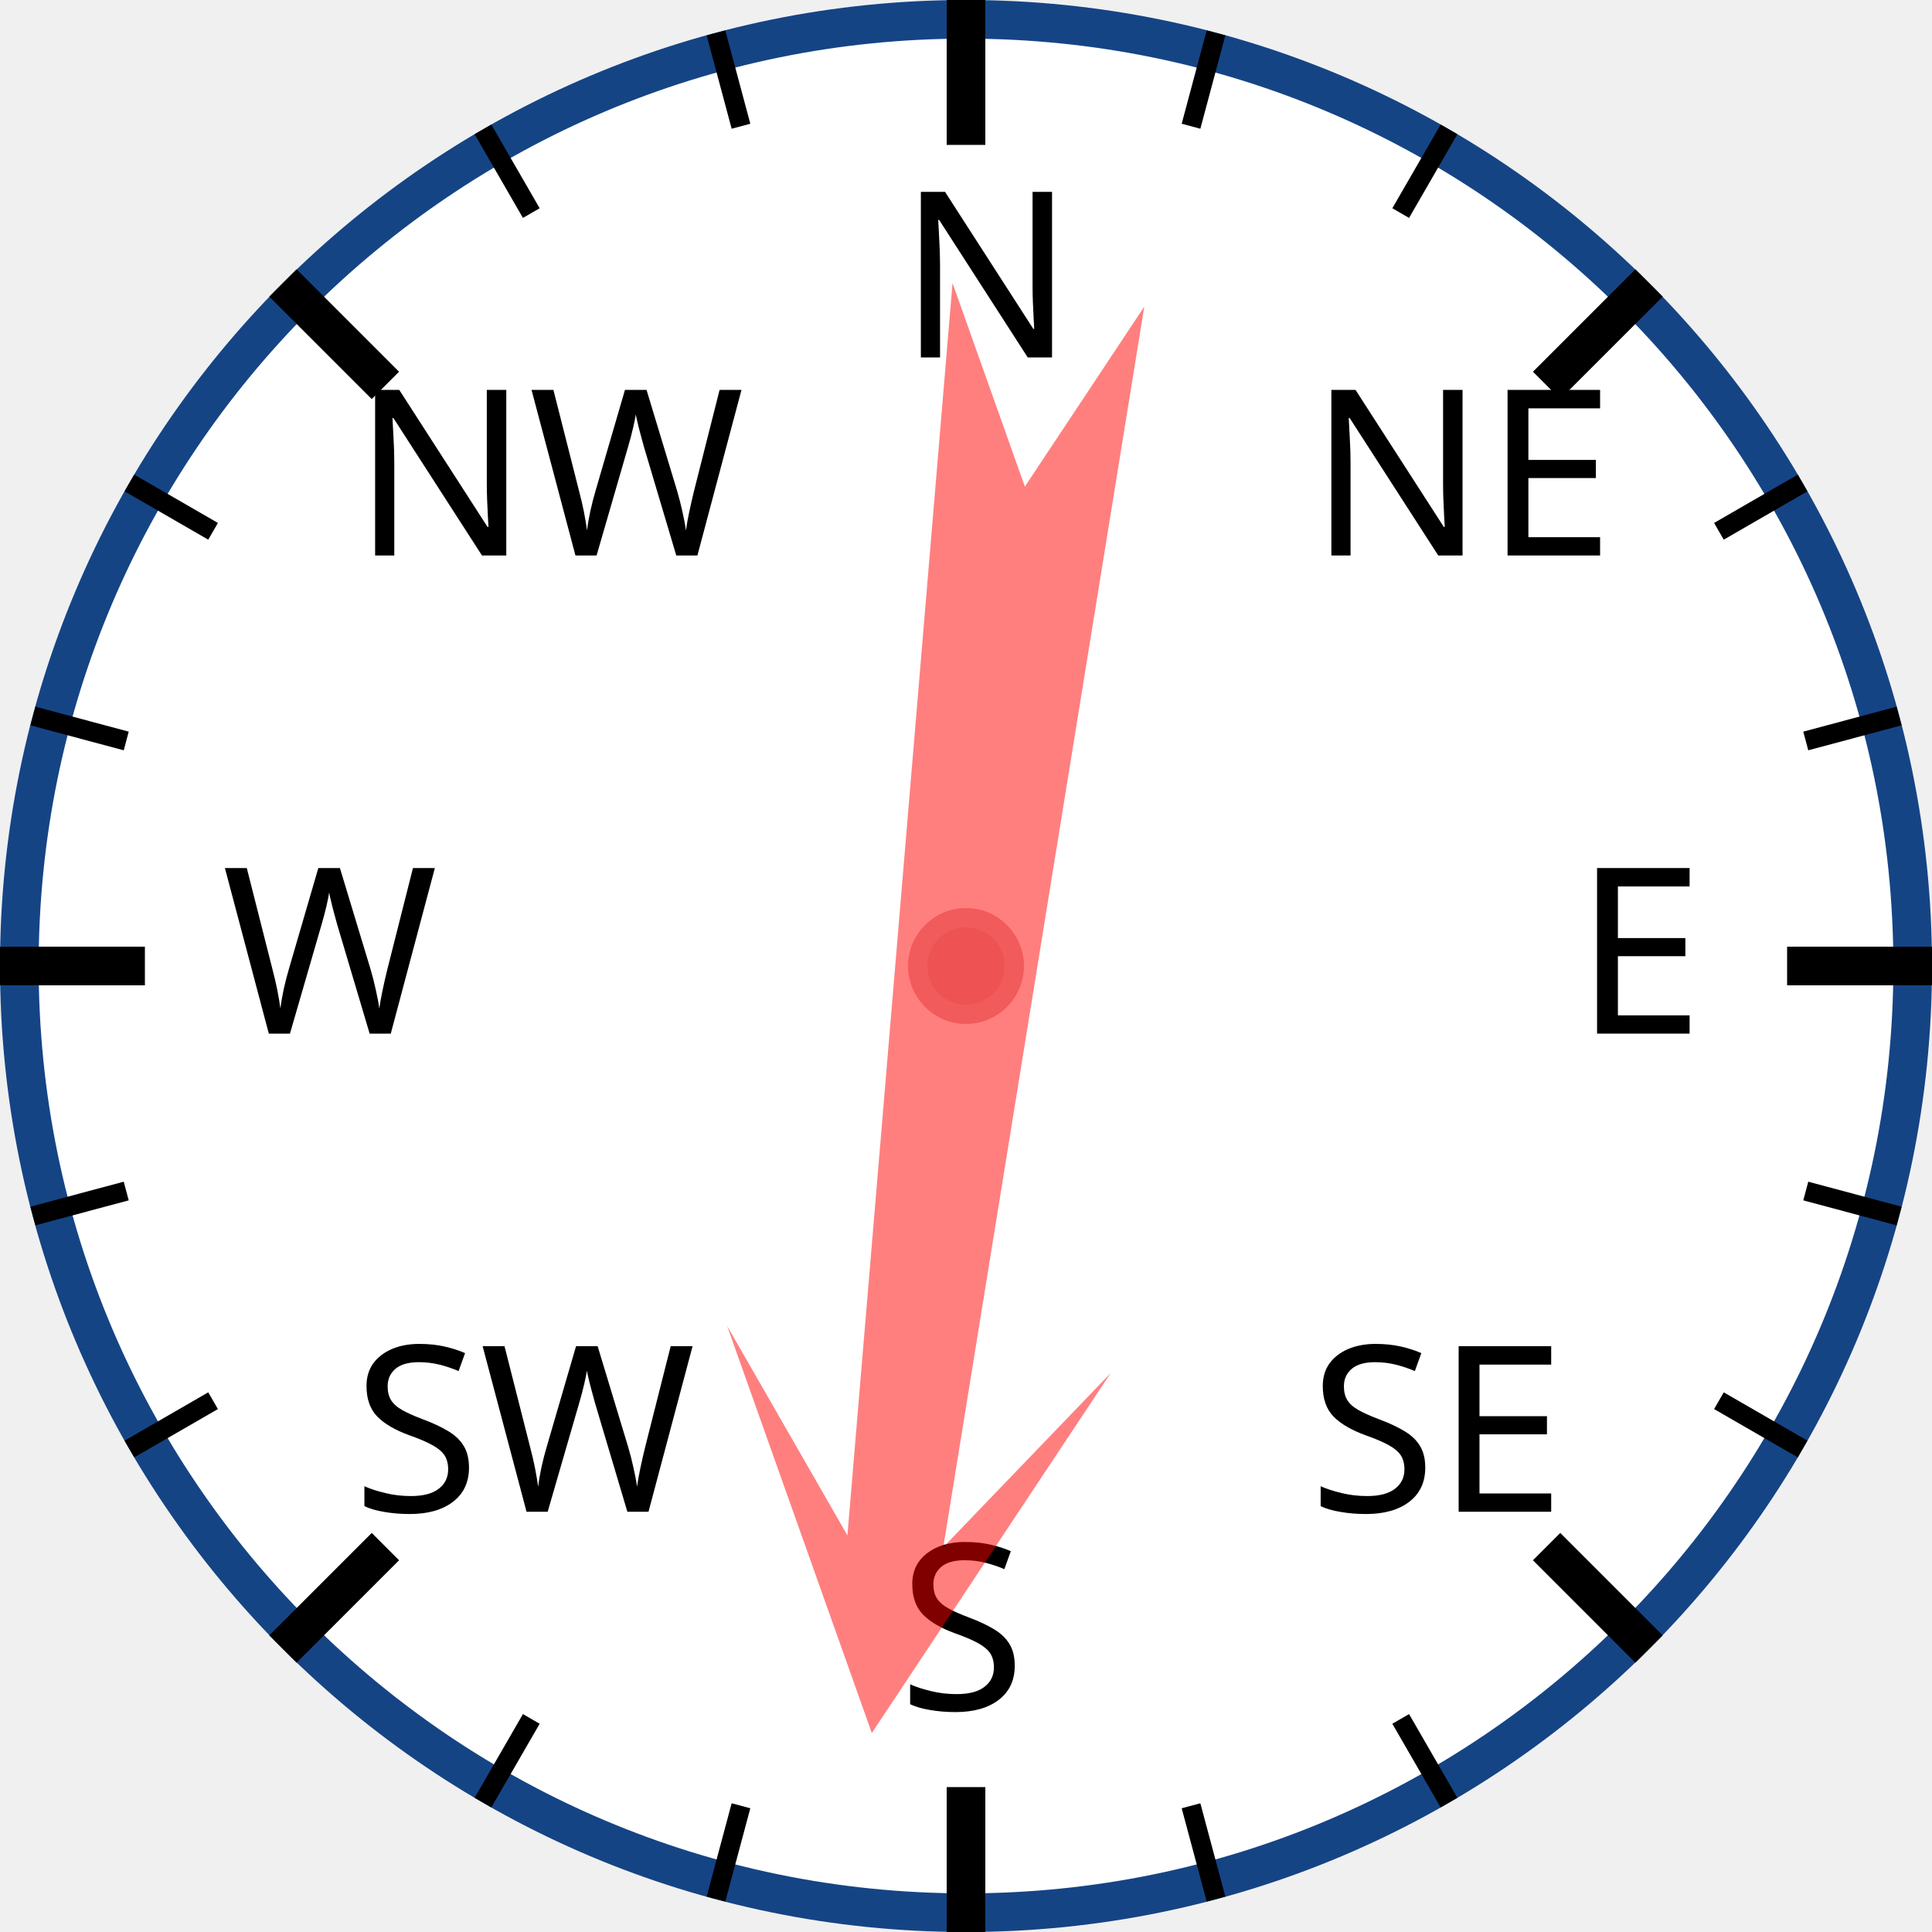
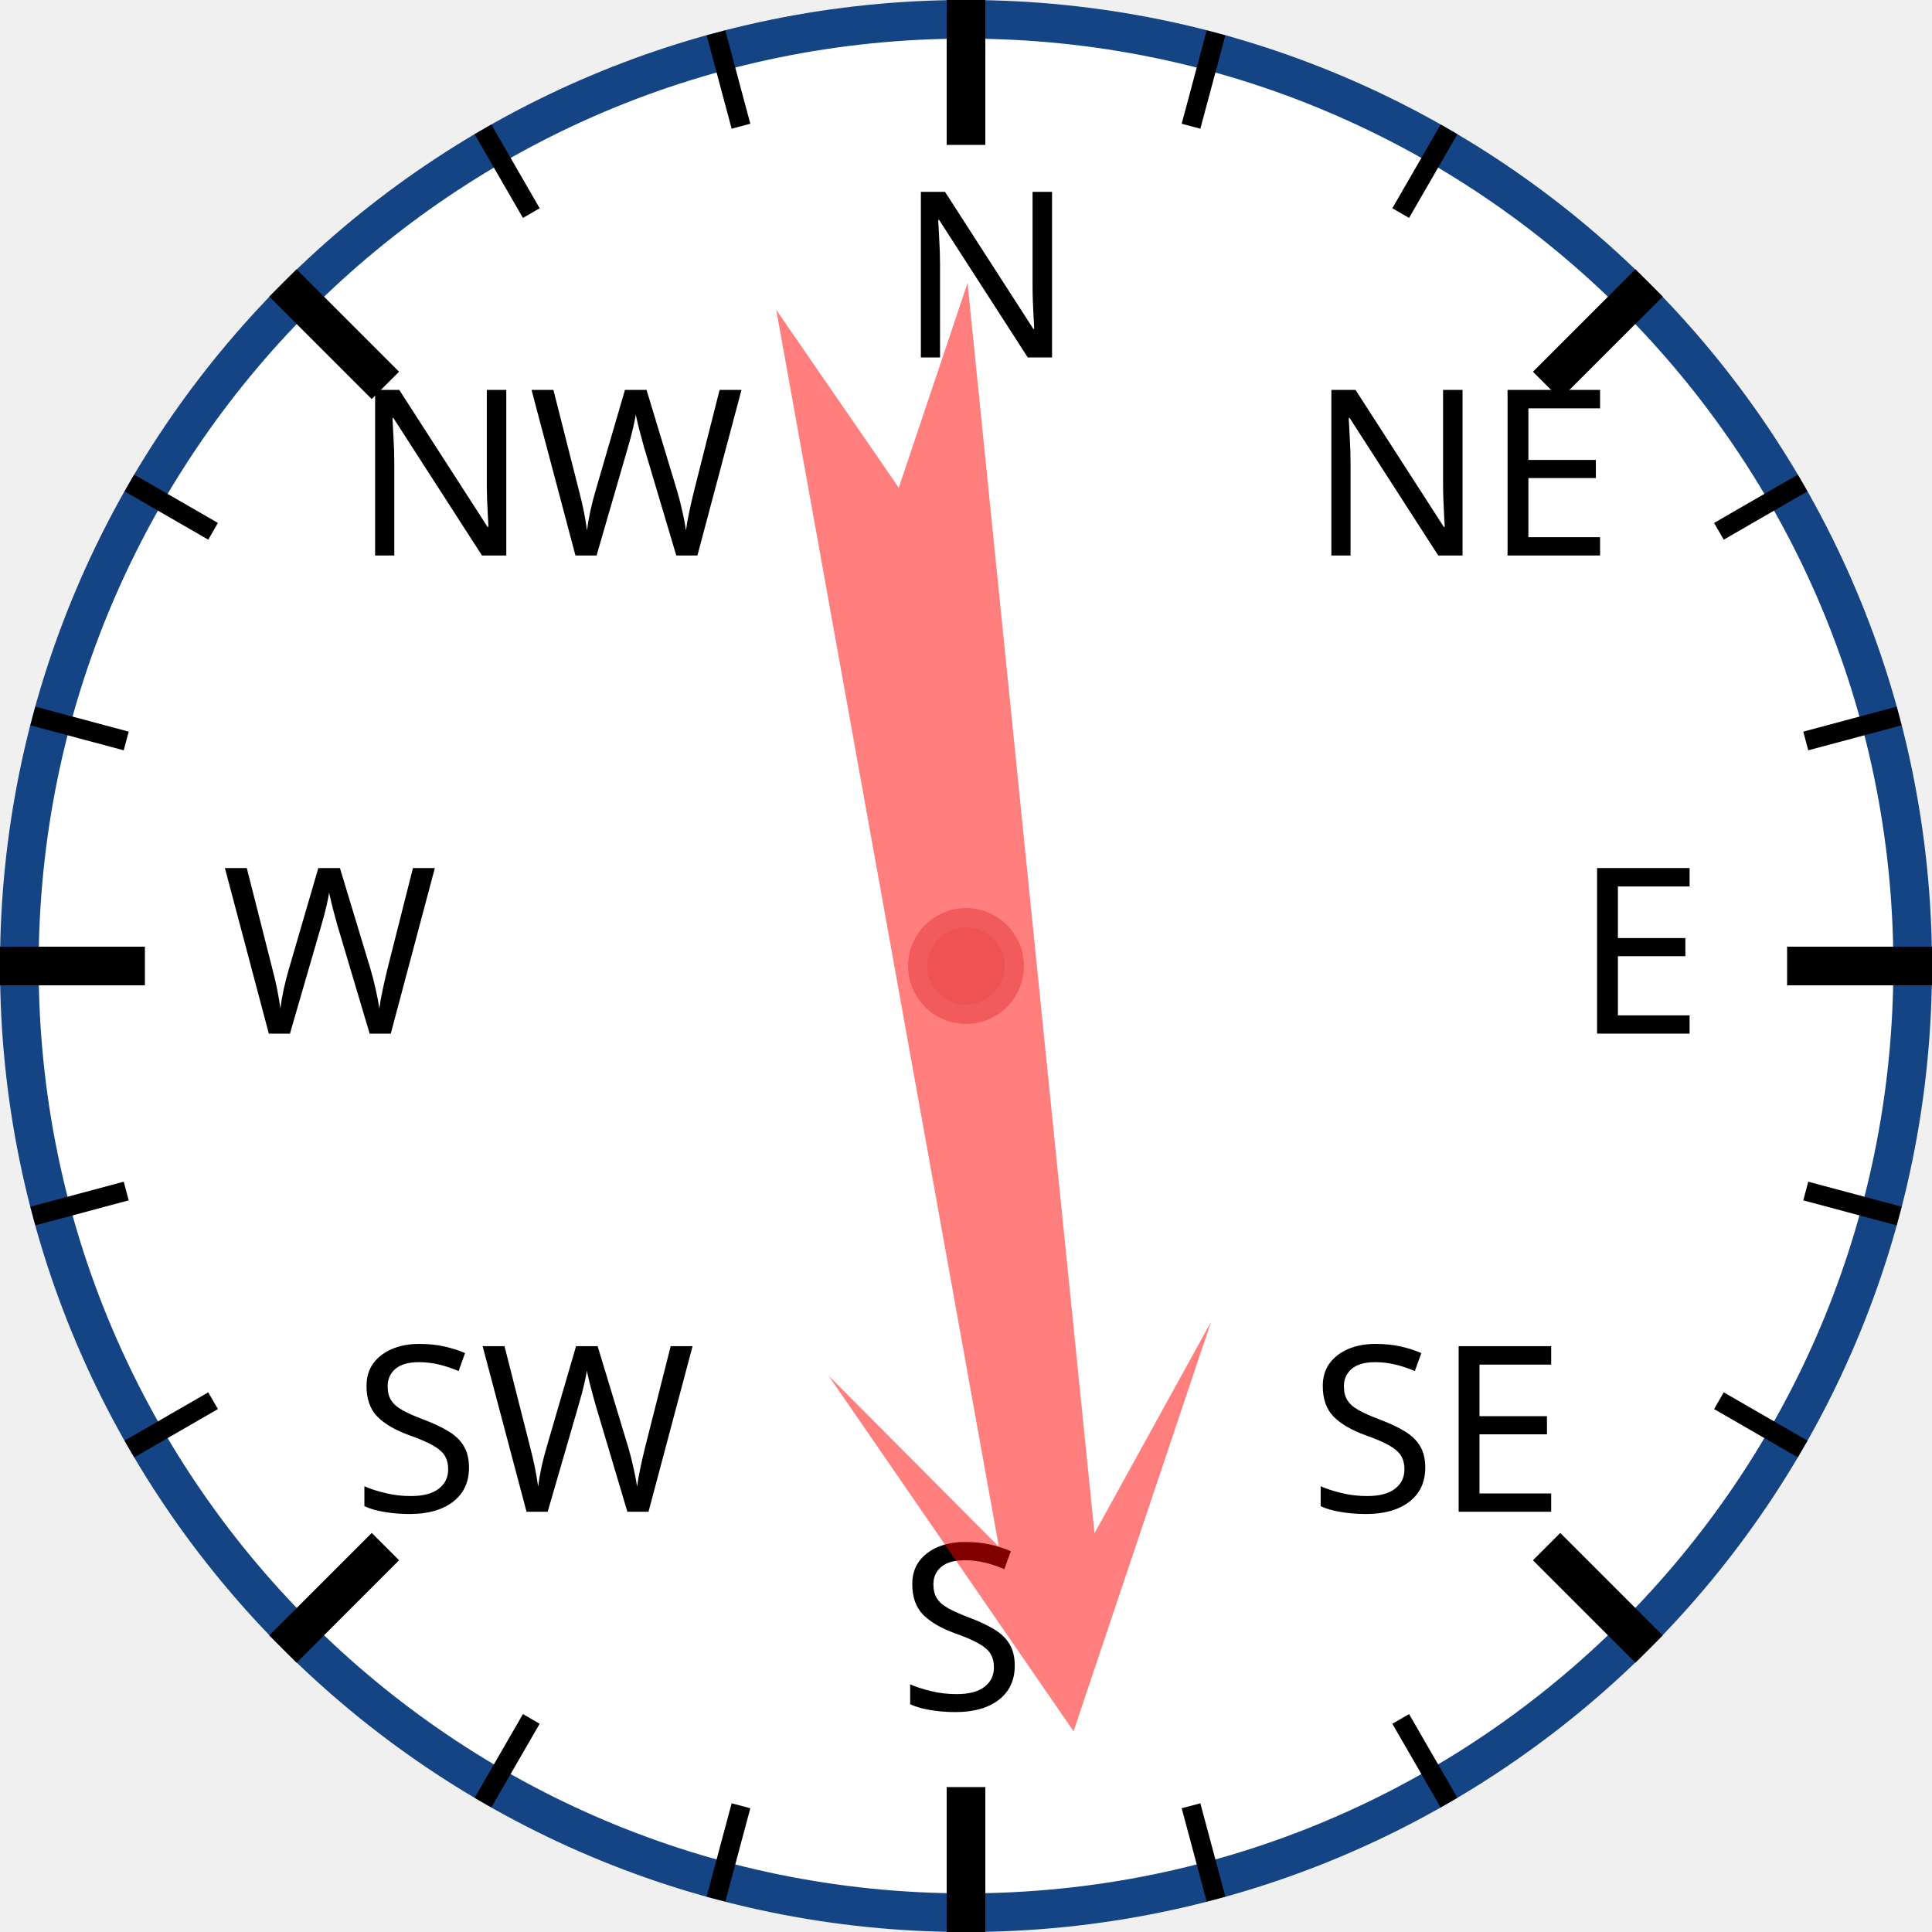
<svg xmlns="http://www.w3.org/2000/svg" width="120px" height="120px" viewBox="0 0 200 200">
  <circle cx="100" cy="100" r="98" style="fill: white; stroke: #154485; stroke-width: 4;" />
  <text x="93.0" y="37.0" style="font-family: sans-serif; font-size: 18pt;">N</text>
  <line x1="100.0" y1="0.0" x2="100.0" y2="15.0" style="stroke: black; stroke-width: 4;" />
  <line x1="74.118" y1="3.407" x2="76.706" y2="13.067" style="stroke: black; stroke-width: 2;" />
  <line x1="50" y1="13.397" x2="55" y2="22.058" style="stroke: black; stroke-width: 2;" />
  <text x="36.503" y="57.503" style="font-family: sans-serif; font-size: 18pt;">NW</text>
  <line x1="29.289" y1="29.289" x2="39.896" y2="39.896" style="stroke: black; stroke-width: 4;" />
  <line x1="13.397" y1="50" x2="22.058" y2="55" style="stroke: black; stroke-width: 2;" />
  <line x1="3.407" y1="74.118" x2="13.067" y2="76.706" style="stroke: black; stroke-width: 2;" />
  <text x="23.0" y="107.0" style="font-family: sans-serif; font-size: 18pt;">W</text>
  <line x1="0.0" y1="100.0" x2="15.0" y2="100.0" style="stroke: black; stroke-width: 4;" />
  <line x1="3.407" y1="125.882" x2="13.067" y2="123.294" style="stroke: black; stroke-width: 2;" />
  <line x1="13.397" y1="150" x2="22.058" y2="145" style="stroke: black; stroke-width: 2;" />
  <text x="36.503" y="156.497" style="font-family: sans-serif; font-size: 18pt;">SW</text>
  <line x1="29.289" y1="170.711" x2="39.896" y2="160.104" style="stroke: black; stroke-width: 4;" />
  <line x1="50" y1="186.603" x2="55" y2="177.942" style="stroke: black; stroke-width: 2;" />
  <line x1="74.118" y1="196.593" x2="76.706" y2="186.933" style="stroke: black; stroke-width: 2;" />
  <text x="93" y="177.0" style="font-family: sans-serif; font-size: 18pt;">S</text>
  <line x1="100" y1="200.0" x2="100" y2="185.0" style="stroke: black; stroke-width: 4;" />
  <line x1="125.882" y1="196.593" x2="123.294" y2="186.933" style="stroke: black; stroke-width: 2;" />
  <line x1="150.0" y1="186.603" x2="145.0" y2="177.942" style="stroke: black; stroke-width: 2;" />
  <text x="135.497" y="156.497" style="font-family: sans-serif; font-size: 18pt;">SE</text>
  <line x1="170.711" y1="170.711" x2="160.104" y2="160.104" style="stroke: black; stroke-width: 4;" />
  <line x1="186.603" y1="150" x2="177.942" y2="145" style="stroke: black; stroke-width: 2;" />
  <line x1="196.593" y1="125.882" x2="186.933" y2="123.294" style="stroke: black; stroke-width: 2;" />
  <text x="163.0" y="107" style="font-family: sans-serif; font-size: 18pt;">E</text>
  <line x1="200.0" y1="100" x2="185.0" y2="100" style="stroke: black; stroke-width: 4;" />
  <line x1="196.593" y1="74.118" x2="186.933" y2="76.706" style="stroke: black; stroke-width: 2;" />
  <line x1="186.603" y1="50" x2="177.942" y2="55" style="stroke: black; stroke-width: 2;" />
  <text x="135.497" y="57.503" style="font-family: sans-serif; font-size: 18pt;">NE</text>
  <line x1="170.711" y1="29.289" x2="160.104" y2="39.896" style="stroke: black; stroke-width: 4;" />
  <line x1="150" y1="13.397" x2="145" y2="22.058" style="stroke: black; stroke-width: 2;" />
  <line x1="125.882" y1="3.407" x2="123.294" y2="13.067" style="stroke: black; stroke-width: 2;" />
-   <polygon points="100 20 120 60 105 40 110 170 100 150 90 170 95 40 80 60" style="fill: red; fill-opacity: 0.5;" transform="rotate(187,100,100)" />
+   <polygon points="100 20 120 60 105 40 110 170 100 150 90 170 95 40 80 60" style="fill: red; fill-opacity: 0.5;" transform="rotate(172,100,100)" />
  <circle cx="100" cy="100" r="5" style="fill: #EE5252; stroke: #F25B5B; stroke-width: 2;" />
</svg>
